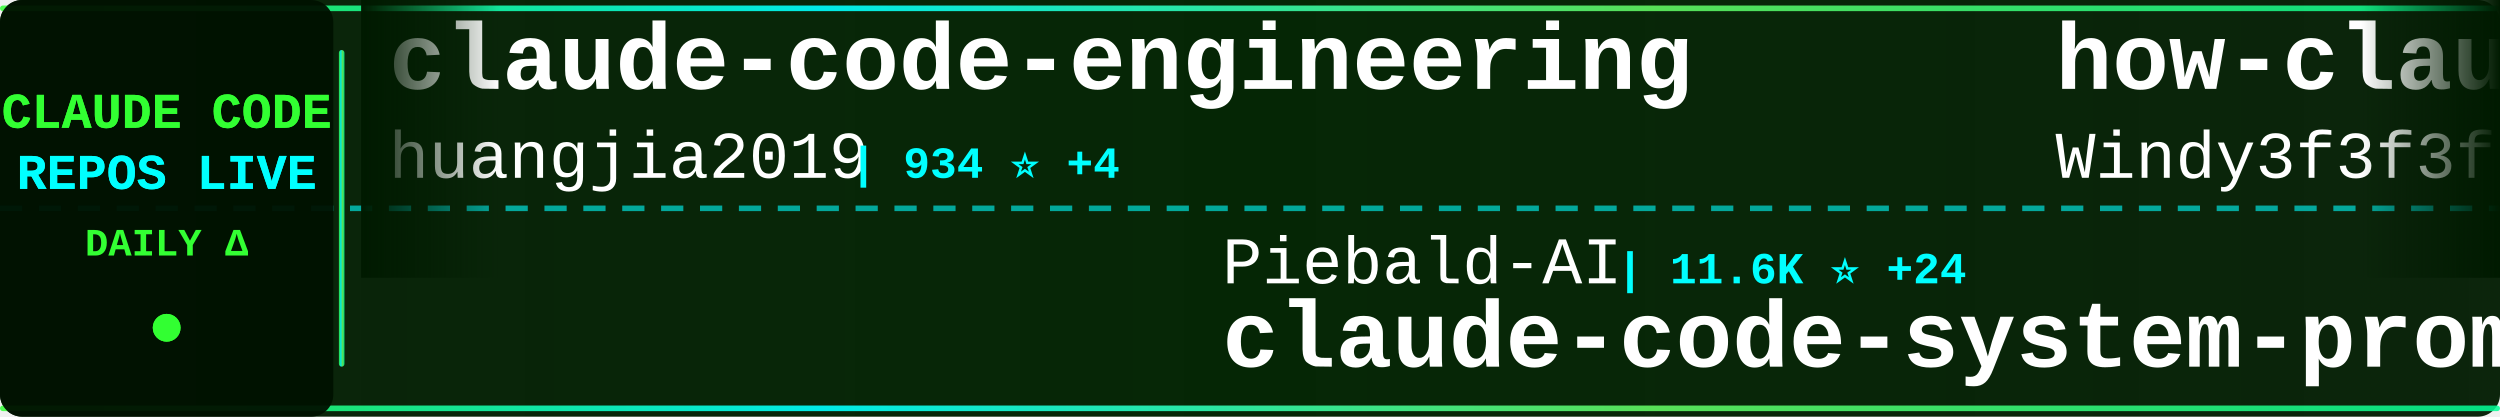
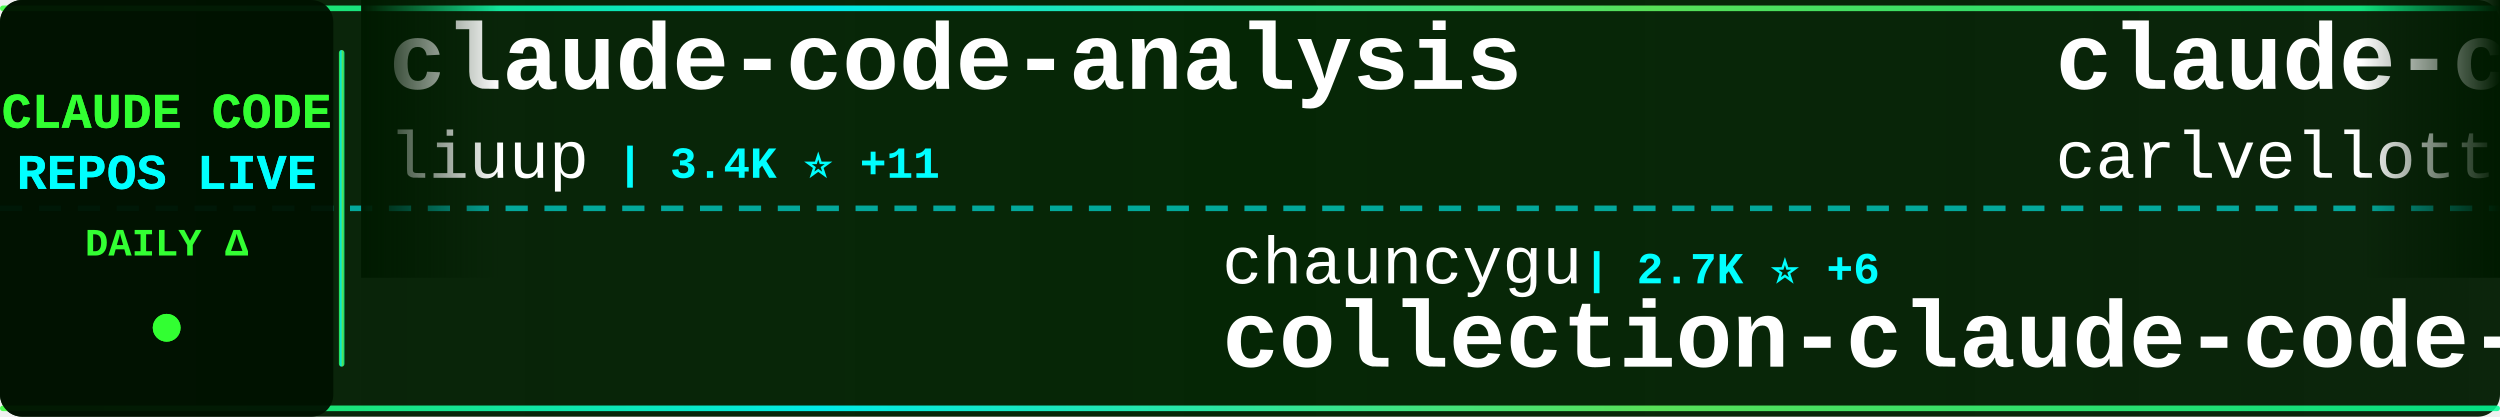
<svg xmlns="http://www.w3.org/2000/svg" width="900" height="150">
  <defs>
    <linearGradient id="tickerBg" x1="0%" y1="0%" x2="100%" y2="0%">
      <stop offset="0%" style="stop-color:#001a00;stop-opacity:0.95" />
      <stop offset="50%" style="stop-color:#002200;stop-opacity:0.98" />
      <stop offset="100%" style="stop-color:#001a00;stop-opacity:0.95" />
    </linearGradient>
    <linearGradient id="borderGrad" x1="0%" y1="0%" x2="100%" y2="0%">
      <stop offset="0%" style="stop-color:#33ff33;stop-opacity:0.85">
        <animate attributeName="stop-opacity" values="0.85;1;0.85" dur="2s" repeatCount="indefinite" />
      </stop>
      <stop offset="33%" style="stop-color:#00ffff;stop-opacity:0.9">
        <animate attributeName="stop-opacity" values="0.9;1;0.9" dur="2.2s" repeatCount="indefinite" />
      </stop>
      <stop offset="66%" style="stop-color:#66ff66;stop-opacity:0.85">
        <animate attributeName="stop-opacity" values="0.85;1;0.85" dur="1.8s" repeatCount="indefinite" />
      </stop>
      <stop offset="100%" style="stop-color:#00ff99;stop-opacity:0.85">
        <animate attributeName="stop-opacity" values="0.85;1;0.85" dur="2s" repeatCount="indefinite" />
      </stop>
    </linearGradient>
    <filter id="textGlow">
      <feGaussianBlur stdDeviation="0.1" result="coloredBlur" />
      <feMerge>
        <feMergeNode in="coloredBlur" />
        <feMergeNode in="SourceGraphic" />
      </feMerge>
    </filter>
    <filter id="metricGlow">
      <feGaussianBlur stdDeviation="0.2" result="coloredBlur" />
      <feMerge>
        <feMergeNode in="coloredBlur" />
        <feMergeNode in="SourceGraphic" />
      </feMerge>
    </filter>
    <linearGradient id="leftFade" x1="0%" y1="0%" x2="100%" y2="0%">
      <stop offset="0%" style="stop-color:#001a00;stop-opacity:1" />
      <stop offset="100%" style="stop-color:#001a00;stop-opacity:0" />
    </linearGradient>
    <linearGradient id="rightFade" x1="0%" y1="0%" x2="100%" y2="0%">
      <stop offset="0%" style="stop-color:#001a00;stop-opacity:0" />
      <stop offset="100%" style="stop-color:#001a00;stop-opacity:1" />
    </linearGradient>
  </defs>
  <rect width="900" height="150" fill="url(#tickerBg)" rx="8" />
  <rect x="0" y="2" width="900" height="2" fill="url(#borderGrad)" rx="1" />
  <rect x="0" y="146" width="900" height="2" fill="url(#borderGrad)" rx="1" />
  <line x1="0" y1="75" x2="900" y2="75" stroke="#00ffff" stroke-width="2" stroke-dasharray="8 6" opacity="0.6" />
  <rect x="0" y="0" width="120" height="150" fill="#001100" opacity="0.95" rx="8" />
  <text x="60" y="46" font-family="'Courier New', monospace" font-size="18" font-weight="bold" fill="#33ff33" text-anchor="middle" filter="url(#textGlow)">
    CLAUDE CODE
  </text>
  <text x="60" y="68" font-family="'Courier New', monospace" font-size="18" font-weight="bold" fill="#00ffff" text-anchor="middle" filter="url(#textGlow)">
    REPOS LIVE
  </text>
  <text x="60" y="92" font-family="'Courier New', monospace" font-size="14" font-weight="bold" fill="#33ff33" text-anchor="middle">
    DAILY Δ
  </text>
  <circle cx="60" cy="118" r="5" fill="#33ff33" filter="url(#metricGlow)">
    <animate attributeName="r" values="4;6;4" dur="1.5s" repeatCount="indefinite" />
    <animate attributeName="opacity" values="0.6;1;0.6" dur="1.5s" repeatCount="indefinite" />
  </circle>
  <rect x="122" y="18" width="2" height="114" fill="url(#borderGrad)" rx="1" />
  <clipPath id="tickerClip">
    <rect x="130" y="0" width="770" height="150" />
  </clipPath>
  <g clip-path="url(#tickerClip)">
    <g id="tickerItems">
      <animateTransform attributeName="transform" attributeType="XML" type="translate" from="0 0" to="-3000 0" dur="54s" repeatCount="indefinite" />
      <g transform="translate(0, 0)">
-         <text x="140" y="32" font-family="'Courier New', monospace" font-size="34" font-weight="bold" fill="#ffffff">claude-code-engineering</text>
-         <text x="140" y="64" font-family="'Courier New', monospace" font-size="24" font-weight="normal" fill="#ffffff" opacity="1.0">huangjia2019</text>
-         <text x="306" y="64" font-family="'Courier New', monospace" font-size="16" font-weight="bold" fill="#00ffff"> | 934 ⭐ +4</text>
+         <text x="140" y="32" font-family="'Courier New', monospace" font-size="34" font-weight="bold" fill="#ffffff">claude-code-analysis</text>
+         <text x="140" y="64" font-family="'Courier New', monospace" font-size="24" font-weight="normal" fill="#ffffff" opacity="1.0">liuup</text>
+         <text x="222" y="64" font-family="'Courier New', monospace" font-size="16" font-weight="bold" fill="#00ffff"> | 3.4K ⭐ +11</text>
      </g>
      <g transform="translate(300, 0)">
-         <text x="140" y="102" font-family="'Courier New', monospace" font-size="24" font-weight="normal" fill="#ffffff" opacity="1.0">Piebald-AI</text>
-         <text x="282" y="102" font-family="'Courier New', monospace" font-size="16" font-weight="bold" fill="#00ffff"> | 11.6K ⭐ +24</text>
-         <text x="140" y="132" font-family="'Courier New', monospace" font-size="34" font-weight="bold" fill="#ffffff">claude-code-system-promp...</text>
+         <text x="140" y="102" font-family="'Courier New', monospace" font-size="24" font-weight="normal" fill="#ffffff" opacity="1.0">chauncygu</text>
+         <text x="270" y="102" font-family="'Courier New', monospace" font-size="16" font-weight="bold" fill="#00ffff"> | 2.7K ⭐ +6</text>
+         <text x="140" y="132" font-family="'Courier New', monospace" font-size="34" font-weight="bold" fill="#ffffff">collection-claude-code-s...</text>
      </g>
      <g transform="translate(600, 0)">
-         <text x="140" y="32" font-family="'Courier New', monospace" font-size="34" font-weight="bold" fill="#ffffff">how-claude-code-works</text>
-         <text x="140" y="64" font-family="'Courier New', monospace" font-size="24" font-weight="normal" fill="#ffffff" opacity="1.0">Windy3f3f3f3f</text>
-         <text x="318" y="64" font-family="'Courier New', monospace" font-size="16" font-weight="bold" fill="#00ffff"> | 3.0K ⭐ +30</text>
+         <text x="140" y="32" font-family="'Courier New', monospace" font-size="34" font-weight="bold" fill="#ffffff">claude-code-pm-course</text>
+         <text x="140" y="64" font-family="'Courier New', monospace" font-size="24" font-weight="normal" fill="#ffffff" opacity="1.0">carlvellotti</text>
+         <text x="306" y="64" font-family="'Courier New', monospace" font-size="16" font-weight="bold" fill="#00ffff"> | 2.1K ⭐ +3</text>
      </g>
      <g transform="translate(900, 0)">
-         <text x="140" y="102" font-family="'Courier New', monospace" font-size="24" font-weight="normal" fill="#ffffff" opacity="1.0">https-deeplearning-ai</text>
-         <text x="414" y="102" font-family="'Courier New', monospace" font-size="16" font-weight="bold" fill="#00ffff"> | 533 ⭐</text>
-         <text x="140" y="132" font-family="'Courier New', monospace" font-size="34" font-weight="bold" fill="#ffffff">sc-claude-code-files</text>
+         <text x="140" y="102" font-family="'Courier New', monospace" font-size="24" font-weight="normal" fill="#ffffff" opacity="1.0">777genius</text>
+         <text x="270" y="102" font-family="'Courier New', monospace" font-size="16" font-weight="bold" fill="#00ffff"> | 918 ⭐</text>
+         <text x="140" y="132" font-family="'Courier New', monospace" font-size="34" font-weight="bold" fill="#ffffff">claude-code-source-code</text>
      </g>
      <g transform="translate(1200, 0)">
-         <text x="140" y="32" font-family="'Courier New', monospace" font-size="34" font-weight="bold" fill="#ffffff">claude-code-my-workflow</text>
-         <text x="140" y="64" font-family="'Courier New', monospace" font-size="24" font-weight="normal" fill="#ffffff" opacity="1.0">pedrohcgs</text>
-         <text x="270" y="64" font-family="'Courier New', monospace" font-size="16" font-weight="bold" fill="#00ffff"> | 1.4K ⭐ +5</text>
+         <text x="140" y="32" font-family="'Courier New', monospace" font-size="34" font-weight="bold" fill="#ffffff">claude-code-telegram</text>
+         <text x="140" y="64" font-family="'Courier New', monospace" font-size="24" font-weight="normal" fill="#ffffff" opacity="1.0">RichardAtCT</text>
+         <text x="294" y="64" font-family="'Courier New', monospace" font-size="16" font-weight="bold" fill="#00ffff"> | 2.7K ⭐ +1</text>
      </g>
      <g transform="translate(1500, 0)">
-         <text x="140" y="102" font-family="'Courier New', monospace" font-size="24" font-weight="normal" fill="#ffffff" opacity="1.0">1rgs</text>
-         <text x="210" y="102" font-family="'Courier New', monospace" font-size="16" font-weight="bold" fill="#00ffff"> | 3.7K ⭐ +3</text>
-         <text x="140" y="132" font-family="'Courier New', monospace" font-size="34" font-weight="bold" fill="#ffffff">claude-code-proxy</text>
+         <text x="140" y="102" font-family="'Courier New', monospace" font-size="24" font-weight="normal" fill="#ffffff" opacity="1.0">ding113</text>
+         <text x="246" y="102" font-family="'Courier New', monospace" font-size="16" font-weight="bold" fill="#00ffff"> | 3.2K ⭐ +1</text>
+         <text x="140" y="132" font-family="'Courier New', monospace" font-size="34" font-weight="bold" fill="#ffffff">claude-code-hub</text>
      </g>
      <g transform="translate(1800, 0)">
-         <text x="140" y="32" font-family="'Courier New', monospace" font-size="34" font-weight="bold" fill="#ffffff">Dive-into-Claude-Code</text>
-         <text x="140" y="64" font-family="'Courier New', monospace" font-size="24" font-weight="normal" fill="#ffffff" opacity="1.0">VILA-Lab</text>
-         <text x="258" y="64" font-family="'Courier New', monospace" font-size="16" font-weight="bold" fill="#00ffff"> | 1.8K ⭐ +3</text>
+         <text x="140" y="32" font-family="'Courier New', monospace" font-size="34" font-weight="bold" fill="#ffffff">andrej-karpathy-skills</text>
+         <text x="140" y="64" font-family="'Courier New', monospace" font-size="24" font-weight="normal" fill="#ffffff" opacity="1.0">multica-ai</text>
+         <text x="282" y="64" font-family="'Courier New', monospace" font-size="16" font-weight="bold" fill="#00ffff"> | 187.8K ⭐ +449</text>
      </g>
      <g transform="translate(2100, 0)">
-         <text x="140" y="102" font-family="'Courier New', monospace" font-size="24" font-weight="normal" fill="#ffffff" opacity="1.0">davila7</text>
-         <text x="246" y="102" font-family="'Courier New', monospace" font-size="16" font-weight="bold" fill="#00ffff"> | 28.5K ⭐ +13</text>
-         <text x="140" y="132" font-family="'Courier New', monospace" font-size="34" font-weight="bold" fill="#ffffff">claude-code-templates</text>
+         <text x="140" y="102" font-family="'Courier New', monospace" font-size="24" font-weight="normal" fill="#ffffff" opacity="1.0">AprilNEA</text>
+         <text x="258" y="102" font-family="'Courier New', monospace" font-size="16" font-weight="bold" fill="#00ffff"> | 387 ⭐</text>
+         <text x="140" y="132" font-family="'Courier New', monospace" font-size="34" font-weight="bold" fill="#ffffff">claude-code-source</text>
      </g>
      <g transform="translate(2400, 0)">
-         <text x="140" y="32" font-family="'Courier New', monospace" font-size="34" font-weight="bold" fill="#ffffff">claude-code-hooks-master...</text>
-         <text x="140" y="64" font-family="'Courier New', monospace" font-size="24" font-weight="normal" fill="#ffffff" opacity="1.0">disler</text>
-         <text x="234" y="64" font-family="'Courier New', monospace" font-size="16" font-weight="bold" fill="#00ffff"> | 3.8K ⭐ +3</text>
+         <text x="140" y="32" font-family="'Courier New', monospace" font-size="34" font-weight="bold" fill="#ffffff">free-claude-code</text>
+         <text x="140" y="64" font-family="'Courier New', monospace" font-size="24" font-weight="normal" fill="#ffffff" opacity="1.0">Alishahryar1</text>
+         <text x="306" y="64" font-family="'Courier New', monospace" font-size="16" font-weight="bold" fill="#00ffff"> | 38.7K ⭐ +150</text>
      </g>
      <g transform="translate(2700, 0)">
-         <text x="140" y="102" font-family="'Courier New', monospace" font-size="24" font-weight="normal" fill="#ffffff" opacity="1.0">zebbern</text>
-         <text x="246" y="102" font-family="'Courier New', monospace" font-size="16" font-weight="bold" fill="#00ffff"> | 4.4K ⭐</text>
-         <text x="140" y="132" font-family="'Courier New', monospace" font-size="34" font-weight="bold" fill="#ffffff">claude-code-guide</text>
+         <text x="140" y="102" font-family="'Courier New', monospace" font-size="24" font-weight="normal" fill="#ffffff" opacity="1.0">hangsman</text>
+         <text x="258" y="102" font-family="'Courier New', monospace" font-size="16" font-weight="bold" fill="#00ffff"> | 787 ⭐</text>
+         <text x="140" y="132" font-family="'Courier New', monospace" font-size="34" font-weight="bold" fill="#ffffff">claude-code-source</text>
      </g>
      <g transform="translate(3000, 0)">
-         <text x="140" y="32" font-family="'Courier New', monospace" font-size="34" font-weight="bold" fill="#ffffff">claude-code-engineering</text>
-         <text x="140" y="64" font-family="'Courier New', monospace" font-size="24" font-weight="normal" fill="#ffffff" opacity="1.0">huangjia2019</text>
-         <text x="306" y="64" font-family="'Courier New', monospace" font-size="16" font-weight="bold" fill="#00ffff"> | 934 ⭐ +4</text>
+         <text x="140" y="32" font-family="'Courier New', monospace" font-size="34" font-weight="bold" fill="#ffffff">claude-code-analysis</text>
+         <text x="140" y="64" font-family="'Courier New', monospace" font-size="24" font-weight="normal" fill="#ffffff" opacity="1.0">liuup</text>
+         <text x="222" y="64" font-family="'Courier New', monospace" font-size="16" font-weight="bold" fill="#00ffff"> | 3.4K ⭐ +11</text>
      </g>
      <g transform="translate(3300, 0)">
-         <text x="140" y="102" font-family="'Courier New', monospace" font-size="24" font-weight="normal" fill="#ffffff" opacity="1.0">Piebald-AI</text>
-         <text x="282" y="102" font-family="'Courier New', monospace" font-size="16" font-weight="bold" fill="#00ffff"> | 11.6K ⭐ +24</text>
-         <text x="140" y="132" font-family="'Courier New', monospace" font-size="34" font-weight="bold" fill="#ffffff">claude-code-system-promp...</text>
+         <text x="140" y="102" font-family="'Courier New', monospace" font-size="24" font-weight="normal" fill="#ffffff" opacity="1.0">chauncygu</text>
+         <text x="270" y="102" font-family="'Courier New', monospace" font-size="16" font-weight="bold" fill="#00ffff"> | 2.7K ⭐ +6</text>
+         <text x="140" y="132" font-family="'Courier New', monospace" font-size="34" font-weight="bold" fill="#ffffff">collection-claude-code-s...</text>
      </g>
      <g transform="translate(3600, 0)">
-         <text x="140" y="32" font-family="'Courier New', monospace" font-size="34" font-weight="bold" fill="#ffffff">how-claude-code-works</text>
-         <text x="140" y="64" font-family="'Courier New', monospace" font-size="24" font-weight="normal" fill="#ffffff" opacity="1.0">Windy3f3f3f3f</text>
-         <text x="318" y="64" font-family="'Courier New', monospace" font-size="16" font-weight="bold" fill="#00ffff"> | 3.0K ⭐ +30</text>
+         <text x="140" y="32" font-family="'Courier New', monospace" font-size="34" font-weight="bold" fill="#ffffff">claude-code-pm-course</text>
+         <text x="140" y="64" font-family="'Courier New', monospace" font-size="24" font-weight="normal" fill="#ffffff" opacity="1.0">carlvellotti</text>
+         <text x="306" y="64" font-family="'Courier New', monospace" font-size="16" font-weight="bold" fill="#00ffff"> | 2.1K ⭐ +3</text>
      </g>
      <g transform="translate(3900, 0)">
-         <text x="140" y="102" font-family="'Courier New', monospace" font-size="24" font-weight="normal" fill="#ffffff" opacity="1.0">https-deeplearning-ai</text>
-         <text x="414" y="102" font-family="'Courier New', monospace" font-size="16" font-weight="bold" fill="#00ffff"> | 533 ⭐</text>
-         <text x="140" y="132" font-family="'Courier New', monospace" font-size="34" font-weight="bold" fill="#ffffff">sc-claude-code-files</text>
+         <text x="140" y="102" font-family="'Courier New', monospace" font-size="24" font-weight="normal" fill="#ffffff" opacity="1.0">777genius</text>
+         <text x="270" y="102" font-family="'Courier New', monospace" font-size="16" font-weight="bold" fill="#00ffff"> | 918 ⭐</text>
+         <text x="140" y="132" font-family="'Courier New', monospace" font-size="34" font-weight="bold" fill="#ffffff">claude-code-source-code</text>
      </g>
    </g>
  </g>
  <rect x="130" y="0" width="50" height="100" fill="url(#leftFade)" />
  <rect x="850" y="0" width="50" height="100" fill="url(#rightFade)" />
</svg>
